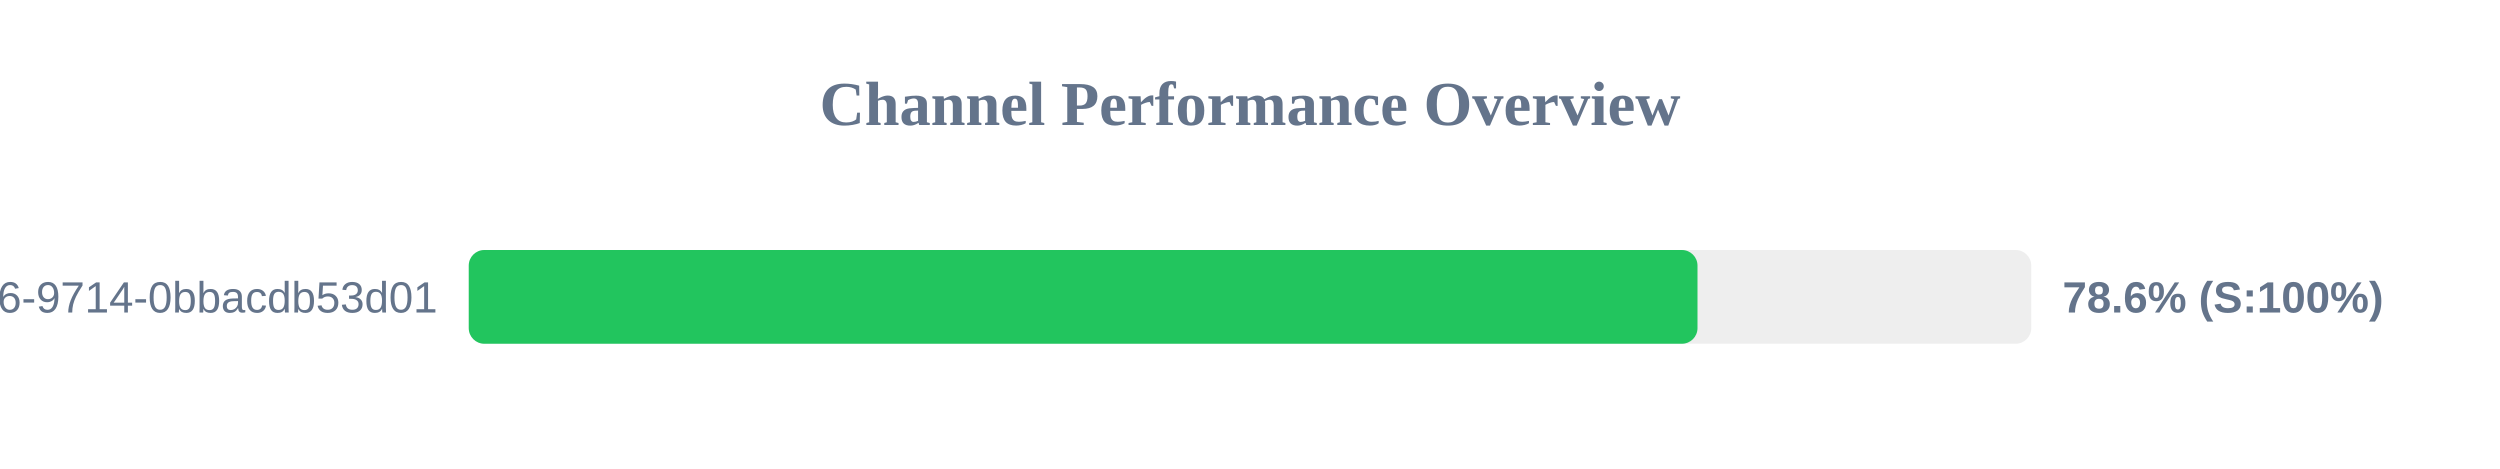
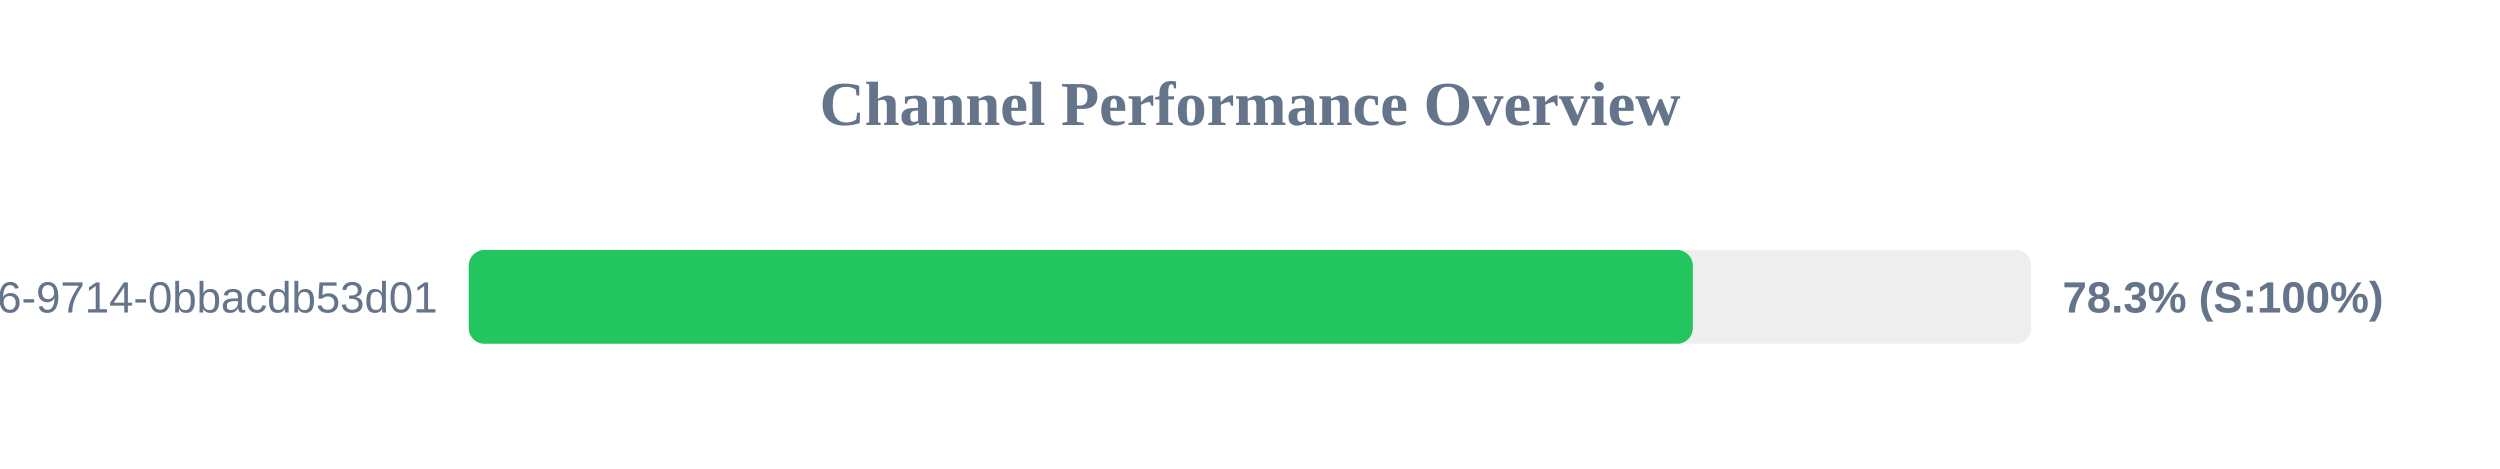
<svg xmlns="http://www.w3.org/2000/svg" width="800" height="150" version="1.1">
  <style>
        .row { font: 14px Arial; fill: #64748b; }
        .score { font: bold 14px Arial; fill: #64748b; }
    </style>
  <text x="400" y="40" text-anchor="middle" font-size="20px" font-weight="bold" fill="#64748b">Channel Performance Overview</text>
  <rect x="150" y="80" width="500" height="30" fill="#eee" rx="5" />
-   <rect x="150" y="80" width="393.2" height="30" fill="#22c55e" rx="5" />
+   <rect x="150" y="80" width="391.7" height="30" fill="#22c55e" rx="5" />
  <text x="140" y="100" text-anchor="end" class="row">?uuid=23125f6e-ec56-4c26-9714-0bbacdb53d01</text>
-   <text x="660" y="100" text-anchor="start" class="score">78.6% (S:100%)</text>
+   <text x="660" y="100" text-anchor="start" class="score">78.3% (S:100%)</text>
</svg>
